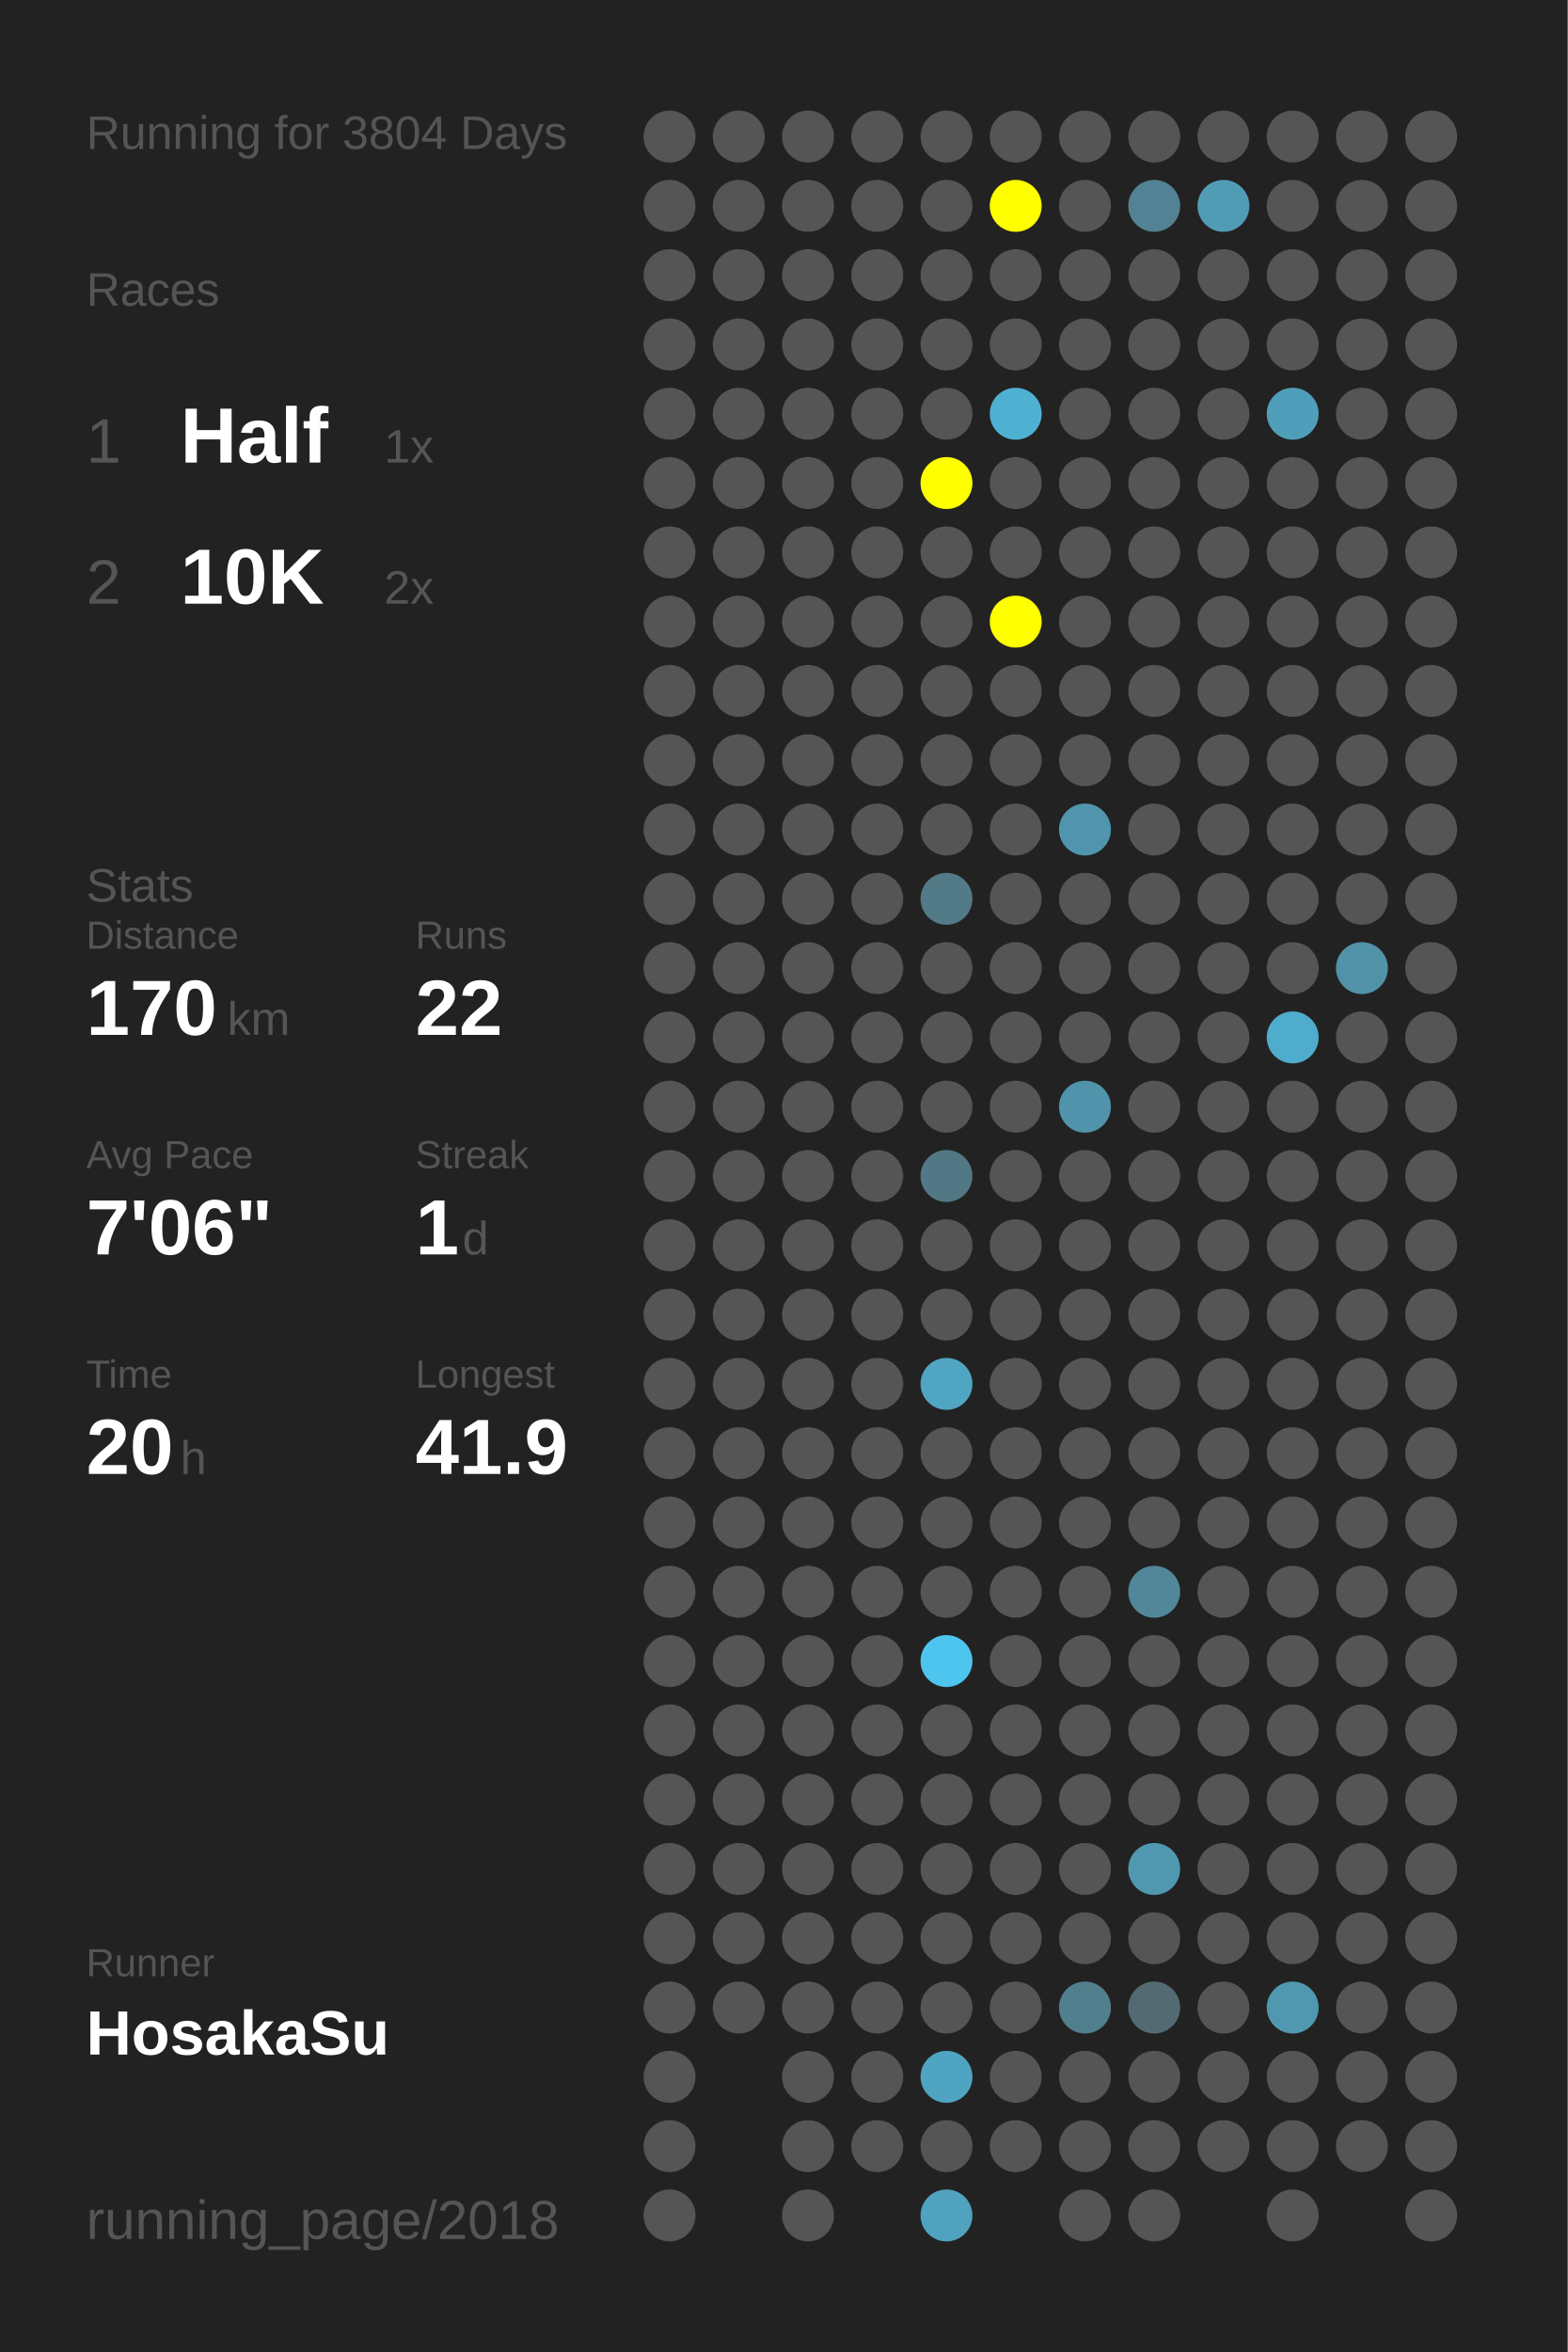
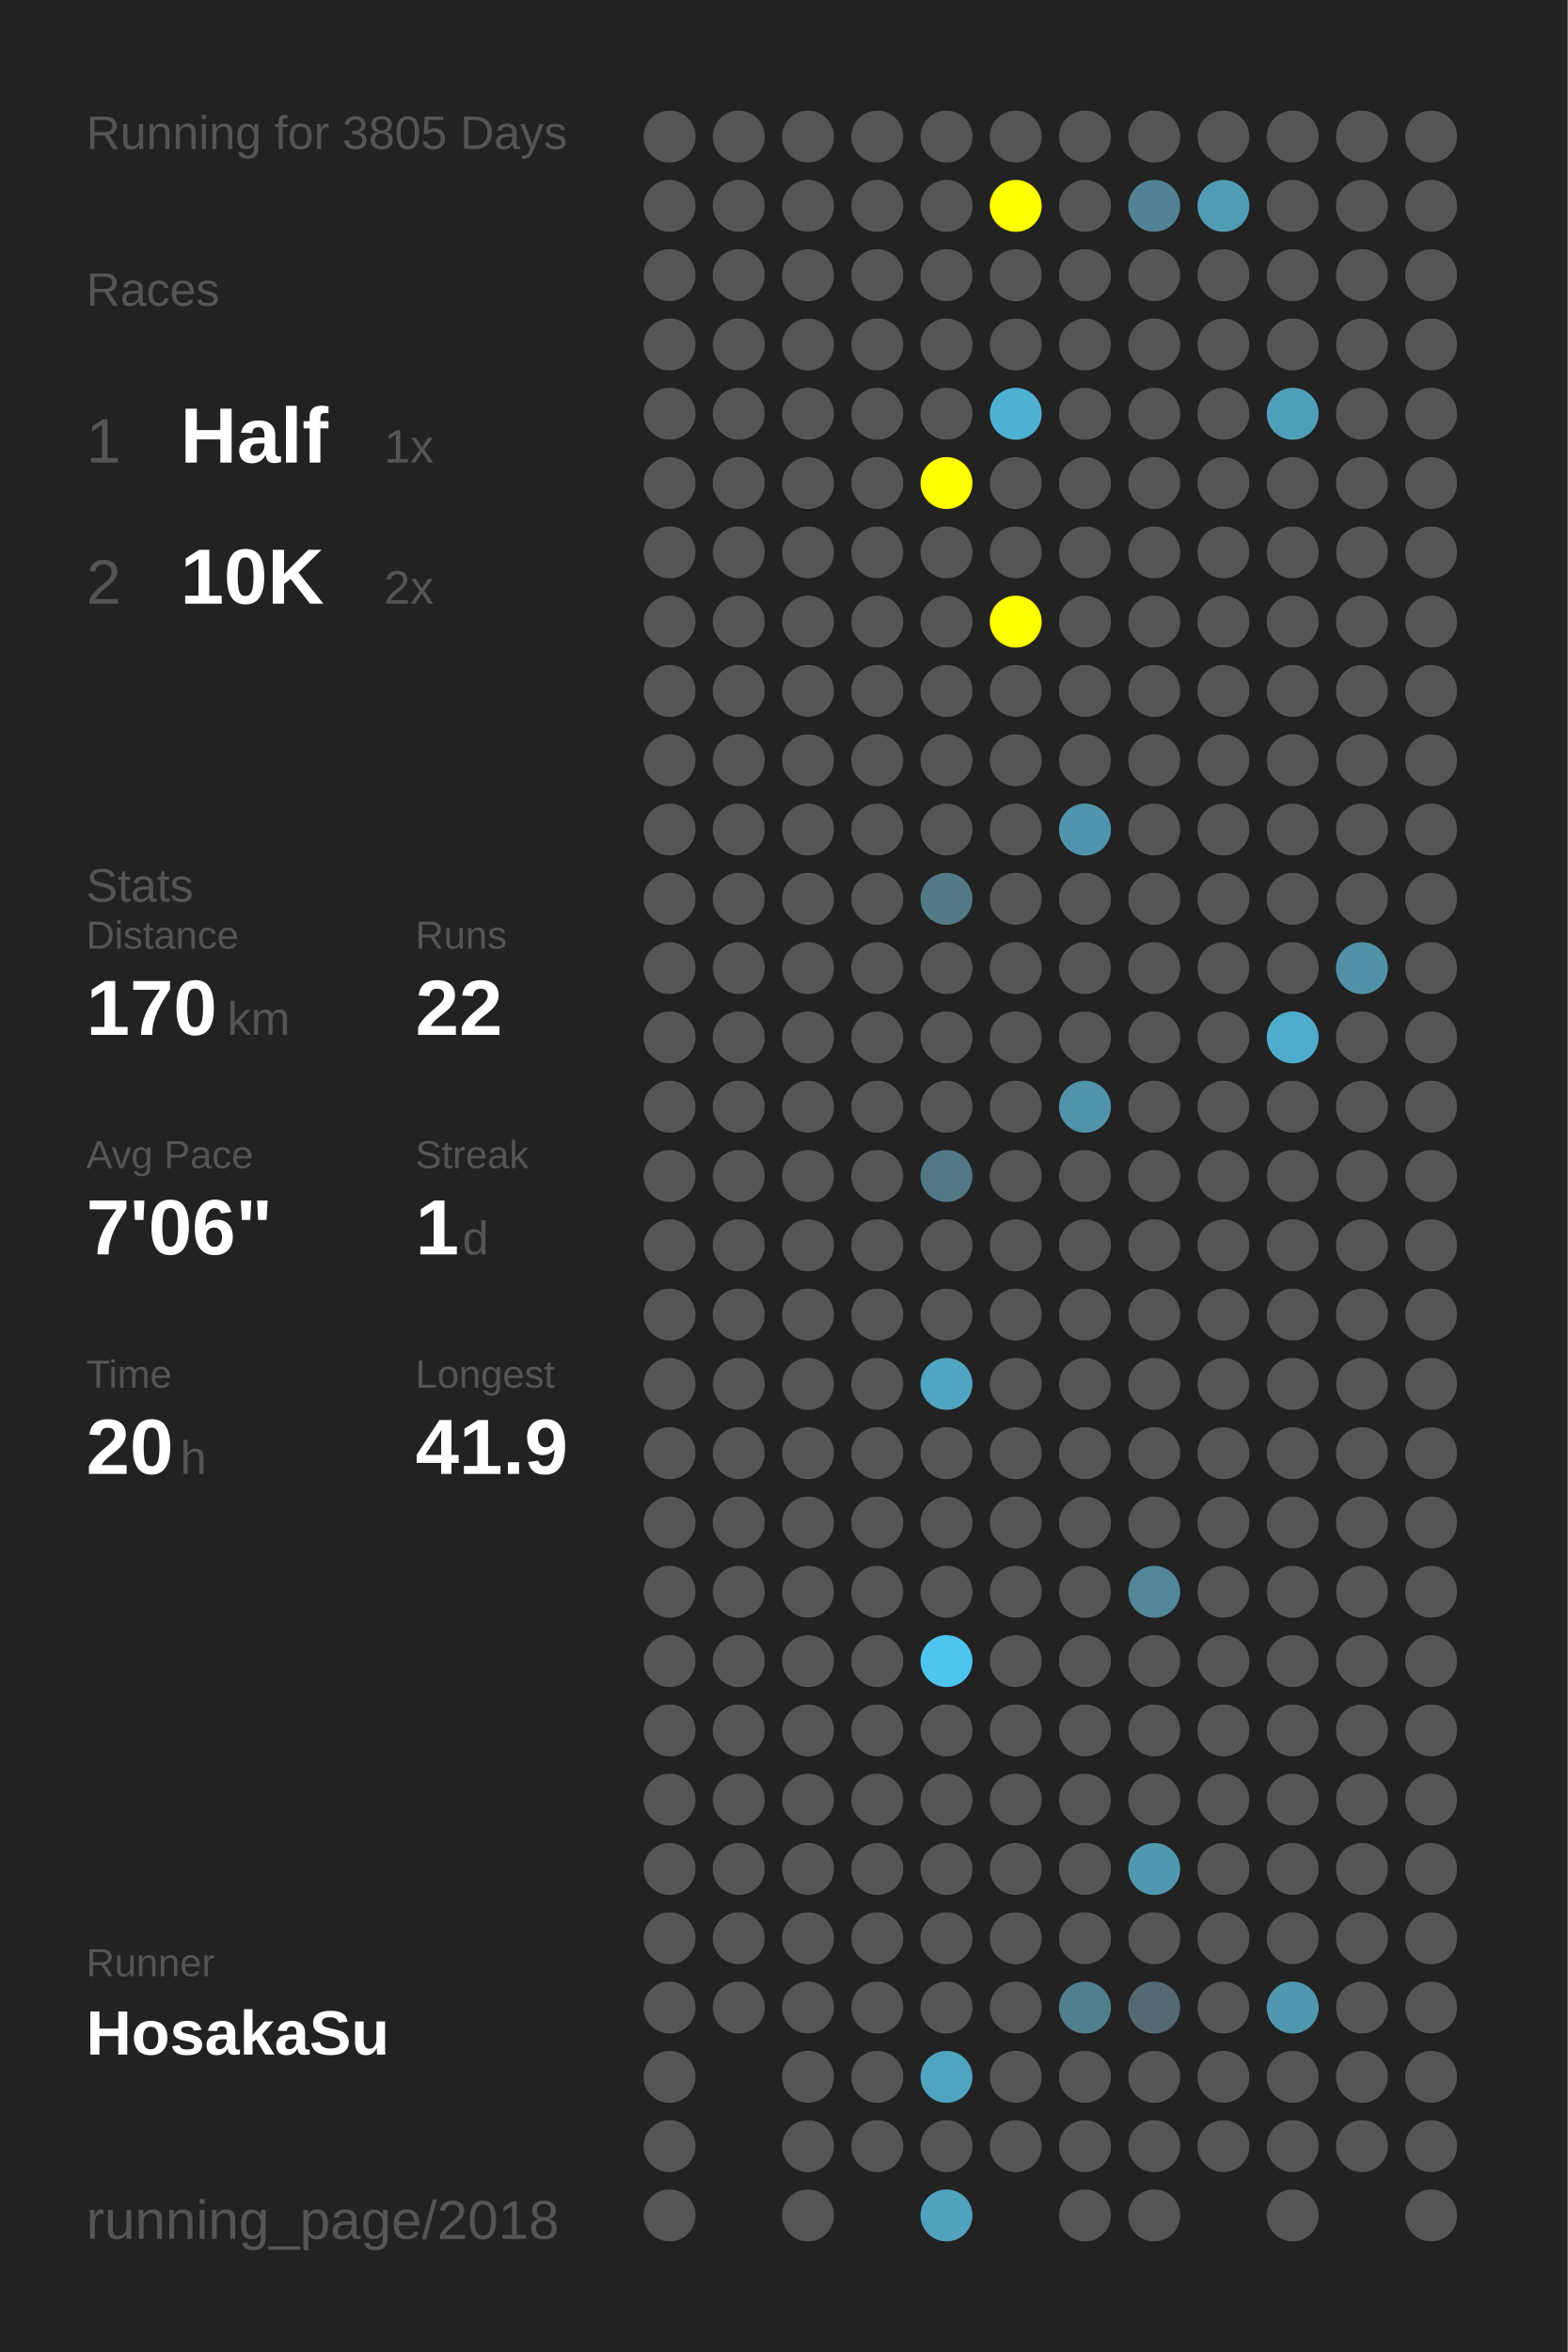
<svg xmlns="http://www.w3.org/2000/svg" baseProfile="full" height="300mm" version="1.1" viewBox="0,0,200,300" width="200mm">
  <defs />
  <rect fill="#222222" height="300" width="200" x="0" y="0" />
-   <text fill="#555555" style="font-size:6px; font-family:Arial;" x="11" y="19">Running for 3804 Days</text>
+   <text fill="#555555" style="font-size:6px; font-family:Arial;" x="11" y="19">Running for 3805 Days</text>
  <text fill="#555555" style="font-size:6px; font-family:Arial;" x="11" y="39">Races</text>
  <text fill="#555555" style="font-size:8px; font-family:Arial;" x="11" y="59">1</text>
  <text fill="#FFFFFF" style="font-size:10px; font-family:Arial; font-weight:bold;" x="23" y="59">Half</text>
  <text fill="#555555" style="font-size:6px; font-family:Arial;" x="49" y="59">1x</text>
  <text fill="#555555" style="font-size:8px; font-family:Arial;" x="11" y="77">2</text>
  <text fill="#FFFFFF" style="font-size:10px; font-family:Arial; font-weight:bold;" x="23" y="77">10K</text>
  <text fill="#555555" style="font-size:6px; font-family:Arial;" x="49" y="77">2x</text>
  <text fill="#555555" style="font-size:6px; font-family:Arial;" x="11" y="115">Stats</text>
  <text fill="#555555" style="font-size:5px; font-family:Arial;" x="11" y="121">Distance</text>
  <text fill="#FFFFFF" style="font-size:10px; font-family:Arial; font-weight:bold;" x="11" y="132">170</text>
  <text fill="#555555" style="font-size:6px; font-family:Arial;" x="29" y="132">km</text>
  <text fill="#555555" style="font-size:5px; font-family:Arial;" x="53" y="121">Runs</text>
  <text fill="#FFFFFF" style="font-size:10px; font-family:Arial; font-weight:bold;" x="53" y="132">22</text>
  <text fill="#555555" style="font-size:5px; font-family:Arial;" x="11" y="149">Avg Pace</text>
  <text fill="#FFFFFF" style="font-size:10px; font-family:Arial; font-weight:bold;" x="11" y="160">7'06"</text>
  <text fill="#555555" style="font-size:5px; font-family:Arial;" x="53" y="149">Streak</text>
  <text fill="#FFFFFF" style="font-size:10px; font-family:Arial; font-weight:bold;" x="53" y="160">1</text>
  <text fill="#555555" style="font-size:6px; font-family:Arial;" x="59" y="160">d</text>
  <text fill="#555555" style="font-size:5px; font-family:Arial;" x="11" y="177">Time</text>
  <text fill="#FFFFFF" style="font-size:10px; font-family:Arial; font-weight:bold;" x="11" y="188">20</text>
  <text fill="#555555" style="font-size:6px; font-family:Arial;" x="23" y="188">h</text>
  <text fill="#555555" style="font-size:5px; font-family:Arial;" x="53" y="177">Longest</text>
  <text fill="#FFFFFF" style="font-size:10px; font-family:Arial; font-weight:bold;" x="53" y="188">41.9</text>
  <text fill="#555555" style="font-size:5px; font-family:Arial;" x="11" y="252.065">Runner</text>
  <text fill="#FFFFFF" style="font-size:8px; font-family:Arial; font-weight:bold;" x="11" y="262.065">HosakaSu</text>
  <text fill="#555555" style="font-size:7px; font-family:Arial;" x="11" y="285.581">running_page/2018</text>
  <circle cx="85.417" cy="17.419" fill="#555555" r="3.312" />
  <circle cx="85.417" cy="26.258" fill="#555555" r="3.312" />
  <circle cx="85.417" cy="35.097" fill="#555555" r="3.312" />
  <circle cx="85.417" cy="43.935" fill="#555555" r="3.312" />
  <circle cx="85.417" cy="52.774" fill="#555555" r="3.312" />
  <circle cx="85.417" cy="61.613" fill="#555555" r="3.312" />
  <circle cx="85.417" cy="70.452" fill="#555555" r="3.312" />
  <circle cx="85.417" cy="79.29" fill="#555555" r="3.312" />
  <circle cx="85.417" cy="88.129" fill="#555555" r="3.312" />
  <circle cx="85.417" cy="96.968" fill="#555555" r="3.312" />
  <circle cx="85.417" cy="105.806" fill="#555555" r="3.312" />
  <circle cx="85.417" cy="114.645" fill="#555555" r="3.312" />
  <circle cx="85.417" cy="123.484" fill="#555555" r="3.312" />
  <circle cx="85.417" cy="132.323" fill="#555555" r="3.312" />
  <circle cx="85.417" cy="141.161" fill="#555555" r="3.312" />
  <circle cx="85.417" cy="150" fill="#555555" r="3.312" />
  <circle cx="85.417" cy="158.839" fill="#555555" r="3.312" />
  <circle cx="85.417" cy="167.677" fill="#555555" r="3.312" />
  <circle cx="85.417" cy="176.516" fill="#555555" r="3.312" />
  <circle cx="85.417" cy="185.355" fill="#555555" r="3.312" />
  <circle cx="85.417" cy="194.194" fill="#555555" r="3.312" />
  <circle cx="85.417" cy="203.032" fill="#555555" r="3.312" />
  <circle cx="85.417" cy="211.871" fill="#555555" r="3.312" />
  <circle cx="85.417" cy="220.71" fill="#555555" r="3.312" />
  <circle cx="85.417" cy="229.548" fill="#555555" r="3.312" />
  <circle cx="85.417" cy="238.387" fill="#555555" r="3.312" />
  <circle cx="85.417" cy="247.226" fill="#555555" r="3.312" />
  <circle cx="85.417" cy="256.065" fill="#555555" r="3.312" />
  <circle cx="85.417" cy="264.903" fill="#555555" r="3.312" />
  <circle cx="85.417" cy="273.742" fill="#555555" r="3.312" />
  <circle cx="85.417" cy="282.581" fill="#555555" r="3.312" />
  <circle cx="94.25" cy="17.419" fill="#555555" r="3.312" />
  <circle cx="94.25" cy="26.258" fill="#555555" r="3.312" />
  <circle cx="94.25" cy="35.097" fill="#555555" r="3.312" />
  <circle cx="94.25" cy="43.935" fill="#555555" r="3.312" />
  <circle cx="94.25" cy="52.774" fill="#555555" r="3.312" />
  <circle cx="94.25" cy="61.613" fill="#555555" r="3.312" />
  <circle cx="94.25" cy="70.452" fill="#555555" r="3.312" />
  <circle cx="94.25" cy="79.29" fill="#555555" r="3.312" />
  <circle cx="94.25" cy="88.129" fill="#555555" r="3.312" />
  <circle cx="94.25" cy="96.968" fill="#555555" r="3.312" />
  <circle cx="94.25" cy="105.806" fill="#555555" r="3.312" />
  <circle cx="94.25" cy="114.645" fill="#555555" r="3.312" />
  <circle cx="94.25" cy="123.484" fill="#555555" r="3.312" />
  <circle cx="94.25" cy="132.323" fill="#555555" r="3.312" />
  <circle cx="94.25" cy="141.161" fill="#555555" r="3.312" />
  <circle cx="94.25" cy="150" fill="#555555" r="3.312" />
  <circle cx="94.25" cy="158.839" fill="#555555" r="3.312" />
  <circle cx="94.25" cy="167.677" fill="#555555" r="3.312" />
  <circle cx="94.25" cy="176.516" fill="#555555" r="3.312" />
  <circle cx="94.25" cy="185.355" fill="#555555" r="3.312" />
  <circle cx="94.25" cy="194.194" fill="#555555" r="3.312" />
  <circle cx="94.25" cy="203.032" fill="#555555" r="3.312" />
  <circle cx="94.25" cy="211.871" fill="#555555" r="3.312" />
  <circle cx="94.25" cy="220.71" fill="#555555" r="3.312" />
  <circle cx="94.25" cy="229.548" fill="#555555" r="3.312" />
  <circle cx="94.25" cy="238.387" fill="#555555" r="3.312" />
  <circle cx="94.25" cy="247.226" fill="#555555" r="3.312" />
  <circle cx="94.25" cy="256.065" fill="#555555" r="3.312" />
  <circle cx="103.083" cy="17.419" fill="#555555" r="3.312" />
  <circle cx="103.083" cy="26.258" fill="#555555" r="3.312" />
  <circle cx="103.083" cy="35.097" fill="#555555" r="3.312" />
  <circle cx="103.083" cy="43.935" fill="#555555" r="3.312" />
  <circle cx="103.083" cy="52.774" fill="#555555" r="3.312" />
  <circle cx="103.083" cy="61.613" fill="#555555" r="3.312" />
  <circle cx="103.083" cy="70.452" fill="#555555" r="3.312" />
  <circle cx="103.083" cy="79.29" fill="#555555" r="3.312" />
  <circle cx="103.083" cy="88.129" fill="#555555" r="3.312" />
  <circle cx="103.083" cy="96.968" fill="#555555" r="3.312" />
  <circle cx="103.083" cy="105.806" fill="#555555" r="3.312" />
  <circle cx="103.083" cy="114.645" fill="#555555" r="3.312" />
  <circle cx="103.083" cy="123.484" fill="#555555" r="3.312" />
  <circle cx="103.083" cy="132.323" fill="#555555" r="3.312" />
  <circle cx="103.083" cy="141.161" fill="#555555" r="3.312" />
  <circle cx="103.083" cy="150" fill="#555555" r="3.312" />
  <circle cx="103.083" cy="158.839" fill="#555555" r="3.312" />
  <circle cx="103.083" cy="167.677" fill="#555555" r="3.312" />
  <circle cx="103.083" cy="176.516" fill="#555555" r="3.312" />
  <circle cx="103.083" cy="185.355" fill="#555555" r="3.312" />
  <circle cx="103.083" cy="194.194" fill="#555555" r="3.312" />
  <circle cx="103.083" cy="203.032" fill="#555555" r="3.312" />
  <circle cx="103.083" cy="211.871" fill="#555555" r="3.312" />
  <circle cx="103.083" cy="220.71" fill="#555555" r="3.312" />
  <circle cx="103.083" cy="229.548" fill="#555555" r="3.312" />
  <circle cx="103.083" cy="238.387" fill="#555555" r="3.312" />
  <circle cx="103.083" cy="247.226" fill="#555555" r="3.312" />
  <circle cx="103.083" cy="256.065" fill="#555555" r="3.312" />
  <circle cx="103.083" cy="264.903" fill="#555555" r="3.312" />
  <circle cx="103.083" cy="273.742" fill="#555555" r="3.312" />
  <circle cx="103.083" cy="282.581" fill="#555555" r="3.312" />
  <circle cx="111.917" cy="17.419" fill="#555555" r="3.312" />
  <circle cx="111.917" cy="26.258" fill="#555555" r="3.312" />
  <circle cx="111.917" cy="35.097" fill="#555555" r="3.312" />
  <circle cx="111.917" cy="43.935" fill="#555555" r="3.312" />
  <circle cx="111.917" cy="52.774" fill="#555555" r="3.312" />
  <circle cx="111.917" cy="61.613" fill="#555555" r="3.312" />
  <circle cx="111.917" cy="70.452" fill="#555555" r="3.312" />
  <circle cx="111.917" cy="79.29" fill="#555555" r="3.312" />
  <circle cx="111.917" cy="88.129" fill="#555555" r="3.312" />
  <circle cx="111.917" cy="96.968" fill="#555555" r="3.312" />
  <circle cx="111.917" cy="105.806" fill="#555555" r="3.312" />
  <circle cx="111.917" cy="114.645" fill="#555555" r="3.312" />
  <circle cx="111.917" cy="123.484" fill="#555555" r="3.312" />
  <circle cx="111.917" cy="132.323" fill="#555555" r="3.312" />
  <circle cx="111.917" cy="141.161" fill="#555555" r="3.312" />
  <circle cx="111.917" cy="150" fill="#555555" r="3.312" />
  <circle cx="111.917" cy="158.839" fill="#555555" r="3.312" />
  <circle cx="111.917" cy="167.677" fill="#555555" r="3.312" />
  <circle cx="111.917" cy="176.516" fill="#555555" r="3.312" />
  <circle cx="111.917" cy="185.355" fill="#555555" r="3.312" />
  <circle cx="111.917" cy="194.194" fill="#555555" r="3.312" />
  <circle cx="111.917" cy="203.032" fill="#555555" r="3.312" />
  <circle cx="111.917" cy="211.871" fill="#555555" r="3.312" />
  <circle cx="111.917" cy="220.71" fill="#555555" r="3.312" />
  <circle cx="111.917" cy="229.548" fill="#555555" r="3.312" />
  <circle cx="111.917" cy="238.387" fill="#555555" r="3.312" />
  <circle cx="111.917" cy="247.226" fill="#555555" r="3.312" />
  <circle cx="111.917" cy="256.065" fill="#555555" r="3.312" />
  <circle cx="111.917" cy="264.903" fill="#555555" r="3.312" />
  <circle cx="111.917" cy="273.742" fill="#555555" r="3.312" />
  <circle cx="120.75" cy="17.419" fill="#555555" r="3.312" />
  <circle cx="120.75" cy="26.258" fill="#555555" r="3.312" />
  <circle cx="120.75" cy="35.097" fill="#555555" r="3.312" />
  <circle cx="120.75" cy="43.935" fill="#555555" r="3.312" />
  <circle cx="120.75" cy="52.774" fill="#555555" r="3.312" />
  <circle cx="120.75" cy="61.613" fill="#FFFF00" r="3.312" />
  <circle cx="120.75" cy="70.452" fill="#555555" r="3.312" />
  <circle cx="120.75" cy="79.29" fill="#555555" r="3.312" />
  <circle cx="120.75" cy="88.129" fill="#555555" r="3.312" />
  <circle cx="120.75" cy="96.968" fill="#555555" r="3.312" />
  <circle cx="120.75" cy="105.806" fill="#555555" r="3.312" />
  <circle cx="120.75" cy="114.645" fill="#527a87" r="3.312" />
  <circle cx="120.75" cy="123.484" fill="#555555" r="3.312" />
  <circle cx="120.75" cy="132.323" fill="#555555" r="3.312" />
  <circle cx="120.75" cy="141.161" fill="#555555" r="3.312" />
  <circle cx="120.75" cy="150" fill="#527885" r="3.312" />
  <circle cx="120.75" cy="158.839" fill="#555555" r="3.312" />
  <circle cx="120.75" cy="167.677" fill="#555555" r="3.312" />
  <circle cx="120.75" cy="176.516" fill="#4fa5c2" r="3.312" />
  <circle cx="120.75" cy="185.355" fill="#555555" r="3.312" />
  <circle cx="120.75" cy="194.194" fill="#555555" r="3.312" />
  <circle cx="120.75" cy="203.032" fill="#555555" r="3.312" />
  <circle cx="120.75" cy="211.871" fill="#4dc5ee" r="3.312" />
  <circle cx="120.75" cy="220.71" fill="#555555" r="3.312" />
  <circle cx="120.75" cy="229.548" fill="#555555" r="3.312" />
  <circle cx="120.75" cy="238.387" fill="#555555" r="3.312" />
  <circle cx="120.75" cy="247.226" fill="#555555" r="3.312" />
  <circle cx="120.75" cy="256.065" fill="#555555" r="3.312" />
  <circle cx="120.75" cy="264.903" fill="#4fa4c1" r="3.312" />
  <circle cx="120.75" cy="273.742" fill="#555555" r="3.312" />
  <circle cx="120.75" cy="282.581" fill="#50a2be" r="3.312" />
  <circle cx="129.583" cy="17.419" fill="#555555" r="3.312" />
  <circle cx="129.583" cy="26.258" fill="#FFFF00" r="3.312" />
  <circle cx="129.583" cy="35.097" fill="#555555" r="3.312" />
  <circle cx="129.583" cy="43.935" fill="#555555" r="3.312" />
  <circle cx="129.583" cy="52.774" fill="#4fb1d2" r="3.312" />
  <circle cx="129.583" cy="61.613" fill="#555555" r="3.312" />
  <circle cx="129.583" cy="70.452" fill="#555555" r="3.312" />
  <circle cx="129.583" cy="79.29" fill="#FFFF00" r="3.312" />
  <circle cx="129.583" cy="88.129" fill="#555555" r="3.312" />
  <circle cx="129.583" cy="96.968" fill="#555555" r="3.312" />
  <circle cx="129.583" cy="105.806" fill="#555555" r="3.312" />
  <circle cx="129.583" cy="114.645" fill="#555555" r="3.312" />
  <circle cx="129.583" cy="123.484" fill="#555555" r="3.312" />
  <circle cx="129.583" cy="132.323" fill="#555555" r="3.312" />
  <circle cx="129.583" cy="141.161" fill="#555555" r="3.312" />
  <circle cx="129.583" cy="150" fill="#555555" r="3.312" />
  <circle cx="129.583" cy="158.839" fill="#555555" r="3.312" />
  <circle cx="129.583" cy="167.677" fill="#555555" r="3.312" />
  <circle cx="129.583" cy="176.516" fill="#555555" r="3.312" />
  <circle cx="129.583" cy="185.355" fill="#555555" r="3.312" />
  <circle cx="129.583" cy="194.194" fill="#555555" r="3.312" />
  <circle cx="129.583" cy="203.032" fill="#555555" r="3.312" />
  <circle cx="129.583" cy="211.871" fill="#555555" r="3.312" />
  <circle cx="129.583" cy="220.71" fill="#555555" r="3.312" />
  <circle cx="129.583" cy="229.548" fill="#555555" r="3.312" />
  <circle cx="129.583" cy="238.387" fill="#555555" r="3.312" />
  <circle cx="129.583" cy="247.226" fill="#555555" r="3.312" />
  <circle cx="129.583" cy="256.065" fill="#555555" r="3.312" />
  <circle cx="129.583" cy="264.903" fill="#555555" r="3.312" />
  <circle cx="129.583" cy="273.742" fill="#555555" r="3.312" />
  <circle cx="138.417" cy="17.419" fill="#555555" r="3.312" />
  <circle cx="138.417" cy="26.258" fill="#555555" r="3.312" />
  <circle cx="138.417" cy="35.097" fill="#555555" r="3.312" />
  <circle cx="138.417" cy="43.935" fill="#555555" r="3.312" />
  <circle cx="138.417" cy="52.774" fill="#555555" r="3.312" />
  <circle cx="138.417" cy="61.613" fill="#555555" r="3.312" />
  <circle cx="138.417" cy="70.452" fill="#555555" r="3.312" />
  <circle cx="138.417" cy="79.29" fill="#555555" r="3.312" />
  <circle cx="138.417" cy="88.129" fill="#555555" r="3.312" />
  <circle cx="138.417" cy="96.968" fill="#555555" r="3.312" />
  <circle cx="138.417" cy="105.806" fill="#5095ad" r="3.312" />
  <circle cx="138.417" cy="114.645" fill="#555555" r="3.312" />
  <circle cx="138.417" cy="123.484" fill="#555555" r="3.312" />
  <circle cx="138.417" cy="132.323" fill="#555555" r="3.312" />
  <circle cx="138.417" cy="141.161" fill="#5093aa" r="3.312" />
  <circle cx="138.417" cy="150" fill="#555555" r="3.312" />
  <circle cx="138.417" cy="158.839" fill="#555555" r="3.312" />
  <circle cx="138.417" cy="167.677" fill="#555555" r="3.312" />
  <circle cx="138.417" cy="176.516" fill="#555555" r="3.312" />
  <circle cx="138.417" cy="185.355" fill="#555555" r="3.312" />
  <circle cx="138.417" cy="194.194" fill="#555555" r="3.312" />
  <circle cx="138.417" cy="203.032" fill="#555555" r="3.312" />
  <circle cx="138.417" cy="211.871" fill="#555555" r="3.312" />
  <circle cx="138.417" cy="220.71" fill="#555555" r="3.312" />
  <circle cx="138.417" cy="229.548" fill="#555555" r="3.312" />
  <circle cx="138.417" cy="238.387" fill="#555555" r="3.312" />
  <circle cx="138.417" cy="247.226" fill="#555555" r="3.312" />
  <circle cx="138.417" cy="256.065" fill="#527f8e" r="3.312" />
  <circle cx="138.417" cy="264.903" fill="#555555" r="3.312" />
  <circle cx="138.417" cy="273.742" fill="#555555" r="3.312" />
  <circle cx="138.417" cy="282.581" fill="#555555" r="3.312" />
  <circle cx="147.25" cy="17.419" fill="#555555" r="3.312" />
  <circle cx="147.25" cy="26.258" fill="#528293" r="3.312" />
  <circle cx="147.25" cy="35.097" fill="#555555" r="3.312" />
  <circle cx="147.25" cy="43.935" fill="#555555" r="3.312" />
  <circle cx="147.25" cy="52.774" fill="#555555" r="3.312" />
  <circle cx="147.25" cy="61.613" fill="#555555" r="3.312" />
  <circle cx="147.25" cy="70.452" fill="#555555" r="3.312" />
  <circle cx="147.25" cy="79.29" fill="#555555" r="3.312" />
  <circle cx="147.25" cy="88.129" fill="#555555" r="3.312" />
  <circle cx="147.25" cy="96.968" fill="#555555" r="3.312" />
  <circle cx="147.25" cy="105.806" fill="#555555" r="3.312" />
  <circle cx="147.25" cy="114.645" fill="#555555" r="3.312" />
  <circle cx="147.25" cy="123.484" fill="#555555" r="3.312" />
  <circle cx="147.25" cy="132.323" fill="#555555" r="3.312" />
  <circle cx="147.25" cy="141.161" fill="#555555" r="3.312" />
  <circle cx="147.25" cy="150" fill="#555555" r="3.312" />
  <circle cx="147.25" cy="158.839" fill="#555555" r="3.312" />
  <circle cx="147.25" cy="167.677" fill="#555555" r="3.312" />
  <circle cx="147.25" cy="176.516" fill="#555555" r="3.312" />
  <circle cx="147.25" cy="185.355" fill="#555555" r="3.312" />
  <circle cx="147.25" cy="194.194" fill="#555555" r="3.312" />
  <circle cx="147.25" cy="203.032" fill="#518799" r="3.312" />
  <circle cx="147.25" cy="211.871" fill="#555555" r="3.312" />
  <circle cx="147.25" cy="220.71" fill="#555555" r="3.312" />
  <circle cx="147.25" cy="229.548" fill="#555555" r="3.312" />
  <circle cx="147.25" cy="238.387" fill="#5098b0" r="3.312" />
  <circle cx="147.25" cy="247.226" fill="#555555" r="3.312" />
  <circle cx="147.25" cy="256.065" fill="#536a72" r="3.312" />
  <circle cx="147.25" cy="264.903" fill="#555555" r="3.312" />
  <circle cx="147.25" cy="273.742" fill="#555555" r="3.312" />
  <circle cx="147.25" cy="282.581" fill="#555555" r="3.312" />
  <circle cx="156.083" cy="17.419" fill="#555555" r="3.312" />
  <circle cx="156.083" cy="26.258" fill="#509cb5" r="3.312" />
  <circle cx="156.083" cy="35.097" fill="#555555" r="3.312" />
  <circle cx="156.083" cy="43.935" fill="#555555" r="3.312" />
  <circle cx="156.083" cy="52.774" fill="#555555" r="3.312" />
  <circle cx="156.083" cy="61.613" fill="#555555" r="3.312" />
  <circle cx="156.083" cy="70.452" fill="#555555" r="3.312" />
  <circle cx="156.083" cy="79.29" fill="#555555" r="3.312" />
  <circle cx="156.083" cy="88.129" fill="#555555" r="3.312" />
  <circle cx="156.083" cy="96.968" fill="#555555" r="3.312" />
  <circle cx="156.083" cy="105.806" fill="#555555" r="3.312" />
  <circle cx="156.083" cy="114.645" fill="#555555" r="3.312" />
  <circle cx="156.083" cy="123.484" fill="#555555" r="3.312" />
  <circle cx="156.083" cy="132.323" fill="#555555" r="3.312" />
  <circle cx="156.083" cy="141.161" fill="#555555" r="3.312" />
  <circle cx="156.083" cy="150" fill="#555555" r="3.312" />
  <circle cx="156.083" cy="158.839" fill="#555555" r="3.312" />
  <circle cx="156.083" cy="167.677" fill="#555555" r="3.312" />
  <circle cx="156.083" cy="176.516" fill="#555555" r="3.312" />
  <circle cx="156.083" cy="185.355" fill="#555555" r="3.312" />
  <circle cx="156.083" cy="194.194" fill="#555555" r="3.312" />
  <circle cx="156.083" cy="203.032" fill="#555555" r="3.312" />
  <circle cx="156.083" cy="211.871" fill="#555555" r="3.312" />
  <circle cx="156.083" cy="220.71" fill="#555555" r="3.312" />
  <circle cx="156.083" cy="229.548" fill="#555555" r="3.312" />
  <circle cx="156.083" cy="238.387" fill="#555555" r="3.312" />
  <circle cx="156.083" cy="247.226" fill="#555555" r="3.312" />
  <circle cx="156.083" cy="256.065" fill="#555555" r="3.312" />
  <circle cx="156.083" cy="264.903" fill="#555555" r="3.312" />
  <circle cx="156.083" cy="273.742" fill="#555555" r="3.312" />
  <circle cx="164.917" cy="17.419" fill="#555555" r="3.312" />
  <circle cx="164.917" cy="26.258" fill="#555555" r="3.312" />
  <circle cx="164.917" cy="35.097" fill="#555555" r="3.312" />
  <circle cx="164.917" cy="43.935" fill="#555555" r="3.312" />
  <circle cx="164.917" cy="52.774" fill="#509fba" r="3.312" />
  <circle cx="164.917" cy="61.613" fill="#555555" r="3.312" />
  <circle cx="164.917" cy="70.452" fill="#555555" r="3.312" />
  <circle cx="164.917" cy="79.29" fill="#555555" r="3.312" />
  <circle cx="164.917" cy="88.129" fill="#555555" r="3.312" />
  <circle cx="164.917" cy="96.968" fill="#555555" r="3.312" />
  <circle cx="164.917" cy="105.806" fill="#555555" r="3.312" />
  <circle cx="164.917" cy="114.645" fill="#555555" r="3.312" />
  <circle cx="164.917" cy="123.484" fill="#555555" r="3.312" />
  <circle cx="164.917" cy="132.323" fill="#4faccc" r="3.312" />
  <circle cx="164.917" cy="141.161" fill="#555555" r="3.312" />
  <circle cx="164.917" cy="150" fill="#555555" r="3.312" />
  <circle cx="164.917" cy="158.839" fill="#555555" r="3.312" />
  <circle cx="164.917" cy="167.677" fill="#555555" r="3.312" />
  <circle cx="164.917" cy="176.516" fill="#555555" r="3.312" />
  <circle cx="164.917" cy="185.355" fill="#555555" r="3.312" />
  <circle cx="164.917" cy="194.194" fill="#555555" r="3.312" />
  <circle cx="164.917" cy="203.032" fill="#555555" r="3.312" />
  <circle cx="164.917" cy="211.871" fill="#555555" r="3.312" />
  <circle cx="164.917" cy="220.71" fill="#555555" r="3.312" />
  <circle cx="164.917" cy="229.548" fill="#555555" r="3.312" />
  <circle cx="164.917" cy="238.387" fill="#555555" r="3.312" />
  <circle cx="164.917" cy="247.226" fill="#555555" r="3.312" />
  <circle cx="164.917" cy="256.065" fill="#5098b0" r="3.312" />
  <circle cx="164.917" cy="264.903" fill="#555555" r="3.312" />
  <circle cx="164.917" cy="273.742" fill="#555555" r="3.312" />
  <circle cx="164.917" cy="282.581" fill="#555555" r="3.312" />
  <circle cx="173.75" cy="17.419" fill="#555555" r="3.312" />
  <circle cx="173.75" cy="26.258" fill="#555555" r="3.312" />
  <circle cx="173.75" cy="35.097" fill="#555555" r="3.312" />
  <circle cx="173.75" cy="43.935" fill="#555555" r="3.312" />
  <circle cx="173.75" cy="52.774" fill="#555555" r="3.312" />
  <circle cx="173.75" cy="61.613" fill="#555555" r="3.312" />
  <circle cx="173.75" cy="70.452" fill="#555555" r="3.312" />
  <circle cx="173.75" cy="79.29" fill="#555555" r="3.312" />
  <circle cx="173.75" cy="88.129" fill="#555555" r="3.312" />
  <circle cx="173.75" cy="96.968" fill="#555555" r="3.312" />
  <circle cx="173.75" cy="105.806" fill="#555555" r="3.312" />
  <circle cx="173.75" cy="114.645" fill="#555555" r="3.312" />
  <circle cx="173.75" cy="123.484" fill="#5192a8" r="3.312" />
  <circle cx="173.75" cy="132.323" fill="#555555" r="3.312" />
  <circle cx="173.75" cy="141.161" fill="#555555" r="3.312" />
  <circle cx="173.75" cy="150" fill="#555555" r="3.312" />
  <circle cx="173.75" cy="158.839" fill="#555555" r="3.312" />
  <circle cx="173.75" cy="167.677" fill="#555555" r="3.312" />
  <circle cx="173.75" cy="176.516" fill="#555555" r="3.312" />
  <circle cx="173.75" cy="185.355" fill="#555555" r="3.312" />
  <circle cx="173.75" cy="194.194" fill="#555555" r="3.312" />
  <circle cx="173.75" cy="203.032" fill="#555555" r="3.312" />
  <circle cx="173.75" cy="211.871" fill="#555555" r="3.312" />
  <circle cx="173.75" cy="220.71" fill="#555555" r="3.312" />
  <circle cx="173.75" cy="229.548" fill="#555555" r="3.312" />
  <circle cx="173.75" cy="238.387" fill="#555555" r="3.312" />
  <circle cx="173.75" cy="247.226" fill="#555555" r="3.312" />
  <circle cx="173.75" cy="256.065" fill="#555555" r="3.312" />
  <circle cx="173.75" cy="264.903" fill="#555555" r="3.312" />
  <circle cx="173.75" cy="273.742" fill="#555555" r="3.312" />
  <circle cx="182.583" cy="17.419" fill="#555555" r="3.312" />
  <circle cx="182.583" cy="26.258" fill="#555555" r="3.312" />
  <circle cx="182.583" cy="35.097" fill="#555555" r="3.312" />
  <circle cx="182.583" cy="43.935" fill="#555555" r="3.312" />
  <circle cx="182.583" cy="52.774" fill="#555555" r="3.312" />
  <circle cx="182.583" cy="61.613" fill="#555555" r="3.312" />
  <circle cx="182.583" cy="70.452" fill="#555555" r="3.312" />
  <circle cx="182.583" cy="79.29" fill="#555555" r="3.312" />
  <circle cx="182.583" cy="88.129" fill="#555555" r="3.312" />
  <circle cx="182.583" cy="96.968" fill="#555555" r="3.312" />
  <circle cx="182.583" cy="105.806" fill="#555555" r="3.312" />
  <circle cx="182.583" cy="114.645" fill="#555555" r="3.312" />
  <circle cx="182.583" cy="123.484" fill="#555555" r="3.312" />
  <circle cx="182.583" cy="132.323" fill="#555555" r="3.312" />
  <circle cx="182.583" cy="141.161" fill="#555555" r="3.312" />
  <circle cx="182.583" cy="150" fill="#555555" r="3.312" />
  <circle cx="182.583" cy="158.839" fill="#555555" r="3.312" />
  <circle cx="182.583" cy="167.677" fill="#555555" r="3.312" />
  <circle cx="182.583" cy="176.516" fill="#555555" r="3.312" />
  <circle cx="182.583" cy="185.355" fill="#555555" r="3.312" />
  <circle cx="182.583" cy="194.194" fill="#555555" r="3.312" />
  <circle cx="182.583" cy="203.032" fill="#555555" r="3.312" />
  <circle cx="182.583" cy="211.871" fill="#555555" r="3.312" />
  <circle cx="182.583" cy="220.71" fill="#555555" r="3.312" />
  <circle cx="182.583" cy="229.548" fill="#555555" r="3.312" />
  <circle cx="182.583" cy="238.387" fill="#555555" r="3.312" />
  <circle cx="182.583" cy="247.226" fill="#555555" r="3.312" />
  <circle cx="182.583" cy="256.065" fill="#555555" r="3.312" />
  <circle cx="182.583" cy="264.903" fill="#555555" r="3.312" />
  <circle cx="182.583" cy="273.742" fill="#555555" r="3.312" />
  <circle cx="182.583" cy="282.581" fill="#555555" r="3.312" />
</svg>
